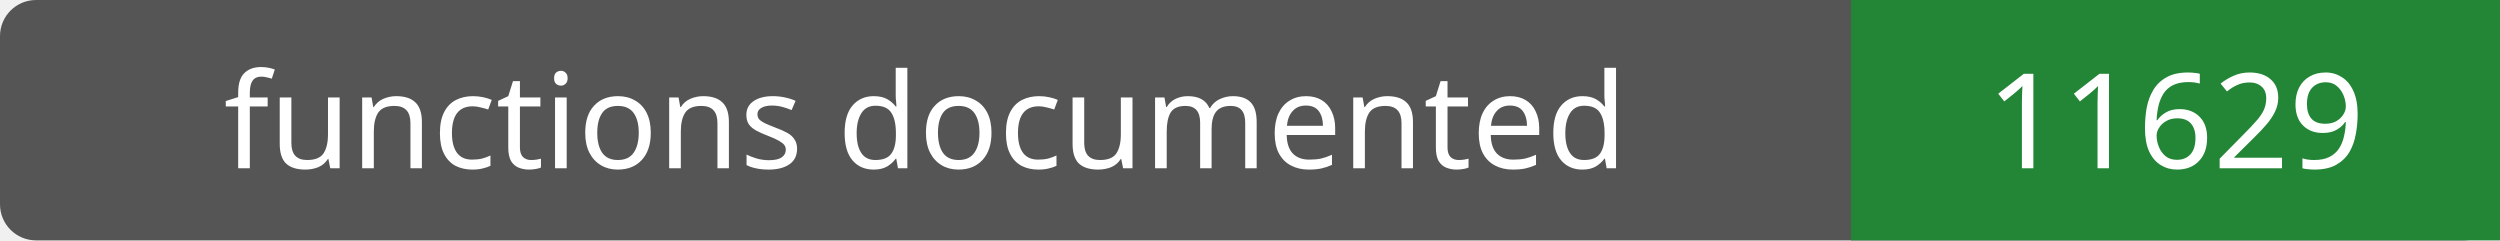
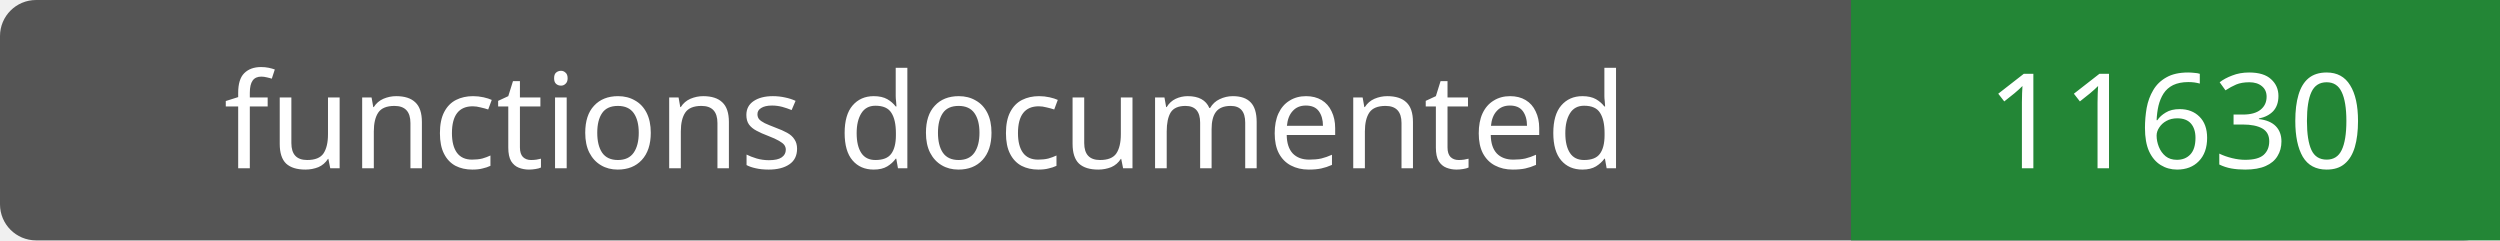
- <svg xmlns="http://www.w3.org/2000/svg" width="208" height="20" role="img" aria-label="functions documented: 11629">
+ <svg xmlns="http://www.w3.org/2000/svg" width="208" height="20" role="img" aria-label="functions documented: 11630">
  <rect width="208" height="20" rx="3" fill="#555" />
  <path fill="#238636" d="M154 0h54v20H154z" />
  <g fill="#fff" text-anchor="middle" font-family="Verdana,sans-serif" font-size="11">
    <text x="77.0" y="14">functions documented</text>
-     <text x="181.0" y="14">11629</text>
+     <text x="181.0" y="14">11630</text>
  </g>
</svg>
